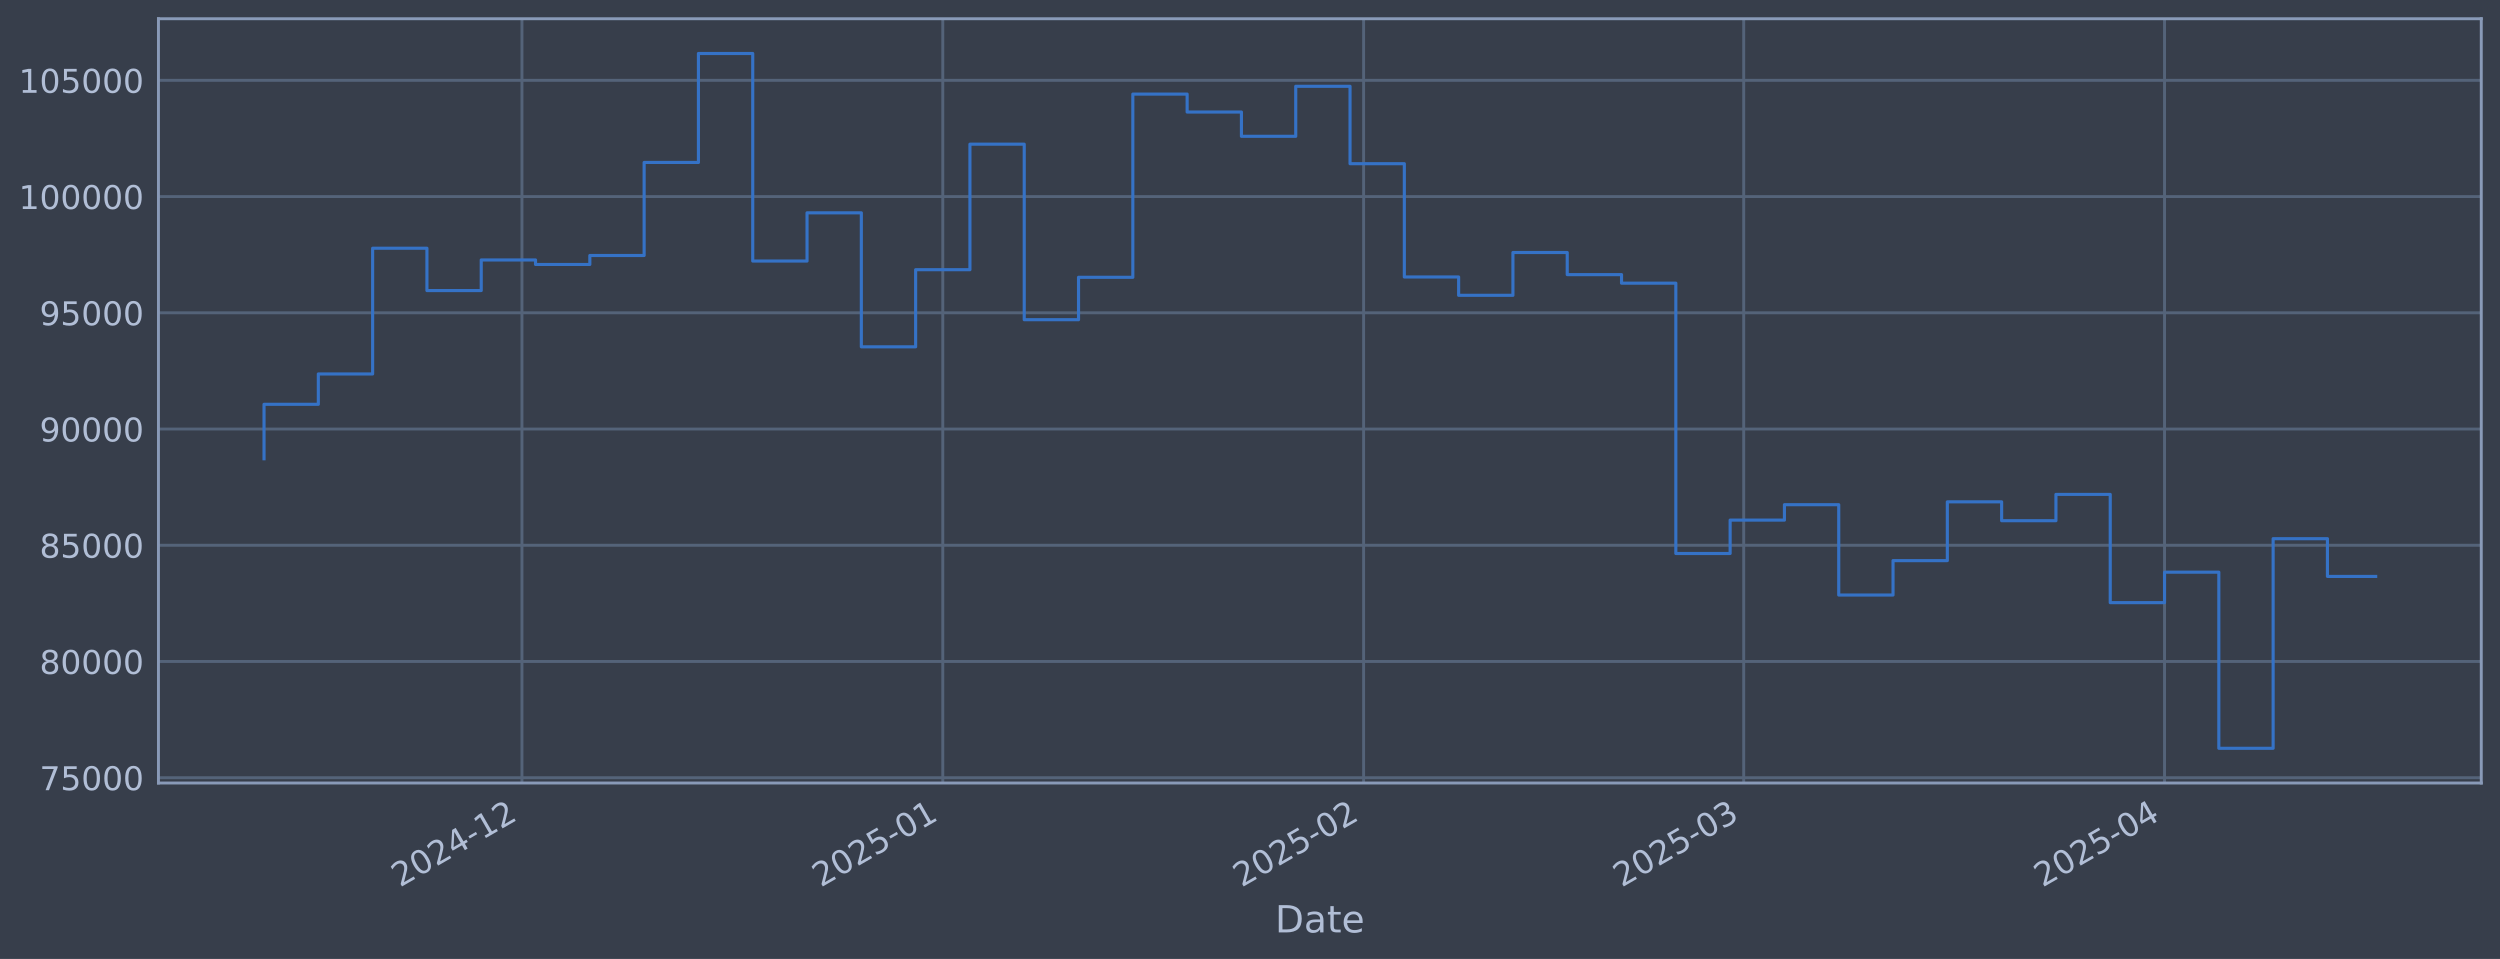
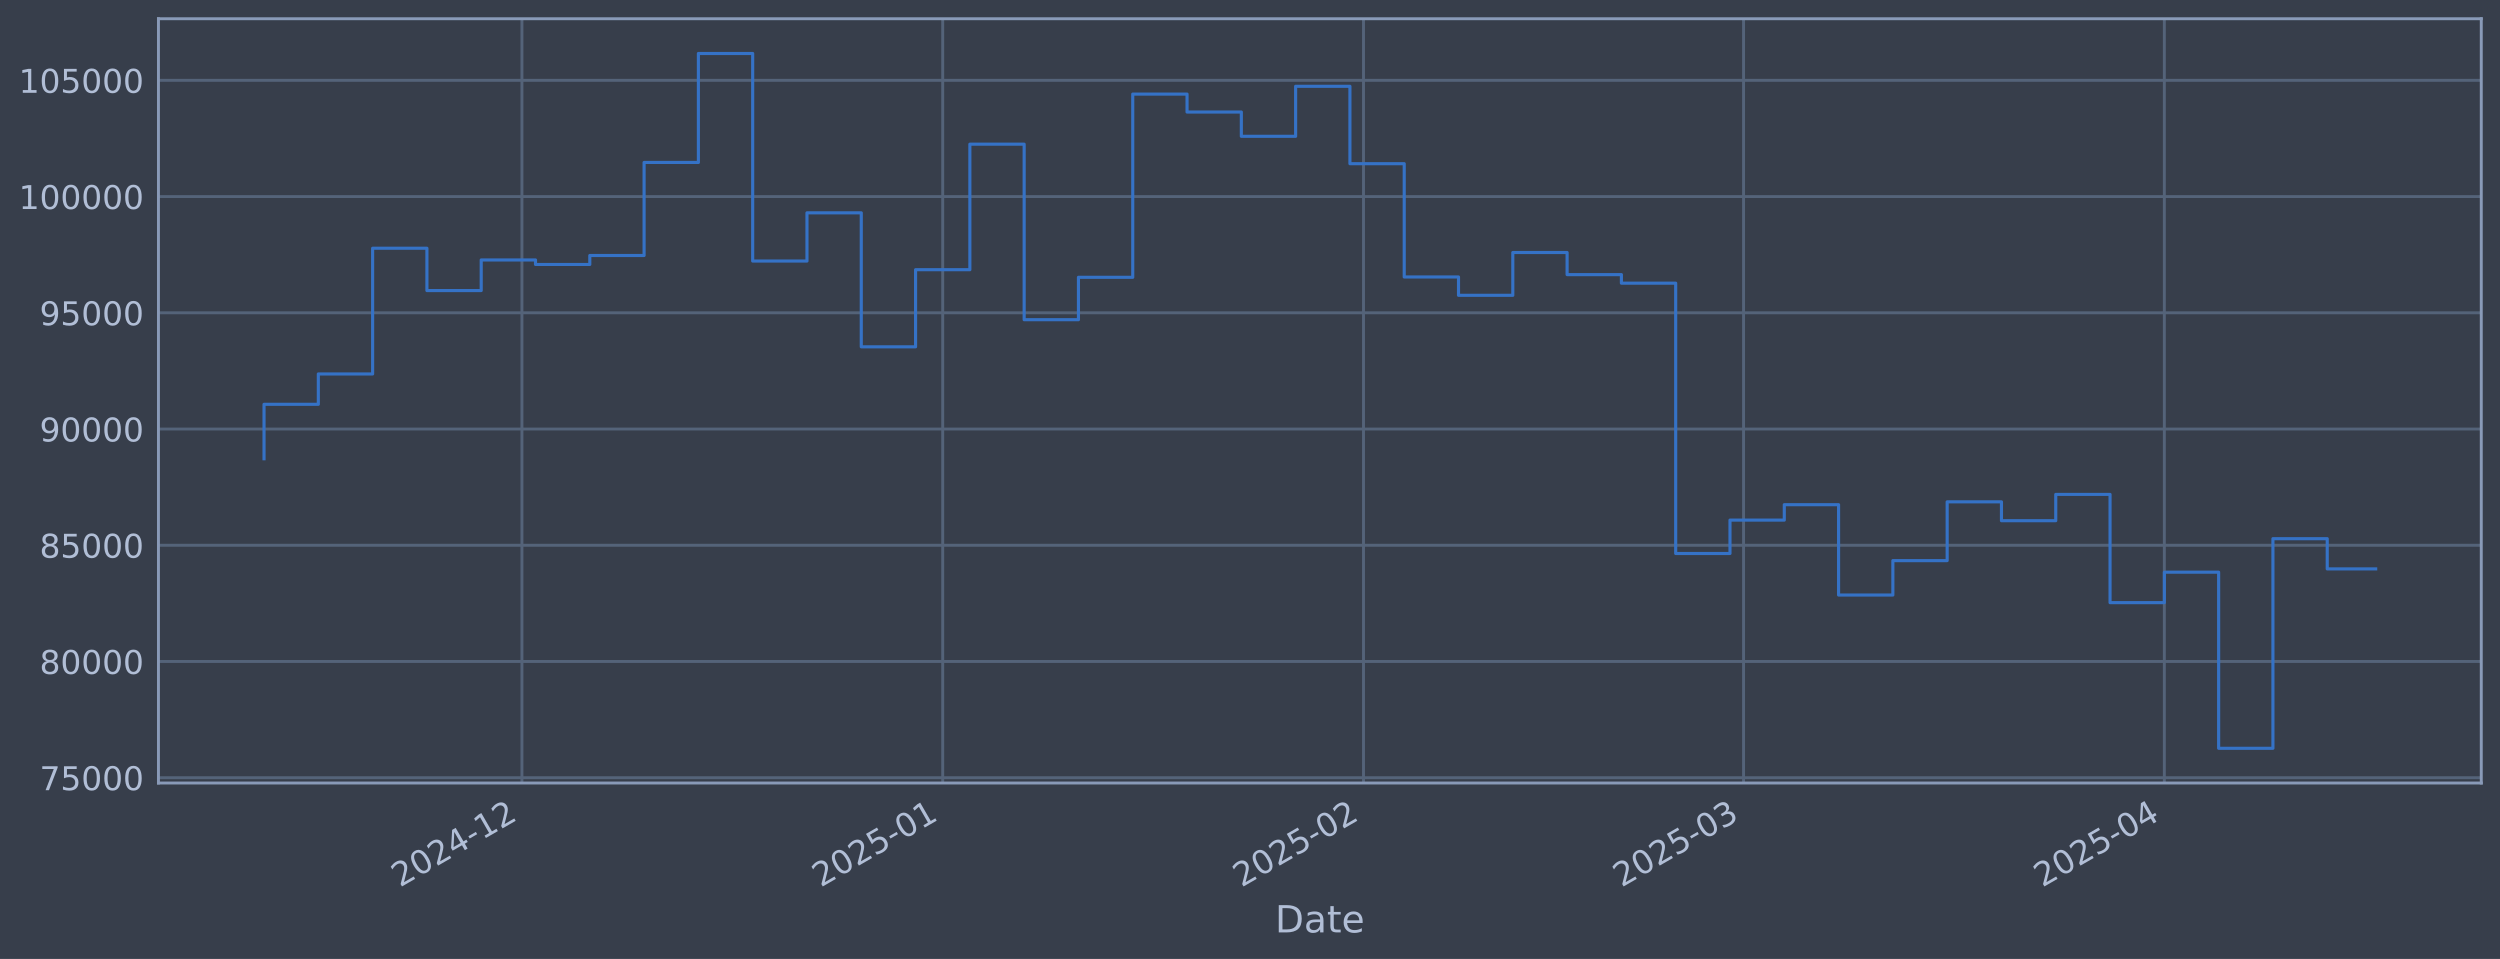
<svg xmlns="http://www.w3.org/2000/svg" xmlns:xlink="http://www.w3.org/1999/xlink" width="960.9pt" height="368.58pt" viewBox="0 0 960.9 368.58" version="1.1">
  <defs>
    <style type="text/css">*{stroke-linejoin: round; stroke-linecap: butt}</style>
  </defs>
  <g id="figure_1">
    <g id="patch_1">
      <path d="M 0 368.58  L 960.9 368.58  L 960.9 0  L 0 0  z " style="fill: #373e4b" />
    </g>
    <g id="axes_1">
      <g id="patch_2">
        <path d="M 60.901 300.96  L 953.701 300.96  L 953.701 7.2  L 60.901 7.2  z " style="fill: #373e4b" />
      </g>
      <g id="matplotlib.axis_1">
        <g id="xtick_1">
          <g id="line2d_1">
-             <path d="M 200.619 300.96  L 200.619 7.2  " clip-path="url(#p9265144bc7)" style="fill: none; stroke: #546379; stroke-width: 1.12; stroke-linecap: square" />
+             <path d="M 200.609 300.96  L 200.609 7.2  " clip-path="url(#p29d09002fe)" style="fill: none; stroke: #546379; stroke-width: 1.12; stroke-linecap: square" />
          </g>
          <g id="line2d_2" />
          <g id="text_1">
-             <g style="fill: #b1bed6" transform="translate(153.7152 341.1745) rotate(-30) scale(0.126 -0.126)">
+             <g style="fill: #b1bed6" transform="translate(153.7053 341.1745) rotate(-30) scale(0.126 -0.126)">
              <defs>
                <path id="DejaVuSans-32" d="M 1228 531  L 3431 531  L 3431 0  L 469 0  L 469 531  Q 828 903 1448 1529  Q 2069 2156 2228 2338  Q 2531 2678 2651 2914  Q 2772 3150 2772 3378  Q 2772 3750 2511 3984  Q 2250 4219 1831 4219  Q 1534 4219 1204 4116  Q 875 4013 500 3803  L 500 4441  Q 881 4594 1212 4672  Q 1544 4750 1819 4750  Q 2544 4750 2975 4387  Q 3406 4025 3406 3419  Q 3406 3131 3298 2873  Q 3191 2616 2906 2266  Q 2828 2175 2409 1742  Q 1991 1309 1228 531  z " transform="scale(0.015625)" />
                <path id="DejaVuSans-30" d="M 2034 4250  Q 1547 4250 1301 3770  Q 1056 3291 1056 2328  Q 1056 1369 1301 889  Q 1547 409 2034 409  Q 2525 409 2770 889  Q 3016 1369 3016 2328  Q 3016 3291 2770 3770  Q 2525 4250 2034 4250  z M 2034 4750  Q 2819 4750 3233 4129  Q 3647 3509 3647 2328  Q 3647 1150 3233 529  Q 2819 -91 2034 -91  Q 1250 -91 836 529  Q 422 1150 422 2328  Q 422 3509 836 4129  Q 1250 4750 2034 4750  z " transform="scale(0.015625)" />
                <path id="DejaVuSans-34" d="M 2419 4116  L 825 1625  L 2419 1625  L 2419 4116  z M 2253 4666  L 3047 4666  L 3047 1625  L 3713 1625  L 3713 1100  L 3047 1100  L 3047 0  L 2419 0  L 2419 1100  L 313 1100  L 313 1709  L 2253 4666  z " transform="scale(0.015625)" />
                <path id="DejaVuSans-2d" d="M 313 2009  L 1997 2009  L 1997 1497  L 313 1497  L 313 2009  z " transform="scale(0.015625)" />
                <path id="DejaVuSans-31" d="M 794 531  L 1825 531  L 1825 4091  L 703 3866  L 703 4441  L 1819 4666  L 2450 4666  L 2450 531  L 3481 531  L 3481 0  L 794 0  L 794 531  z " transform="scale(0.015625)" />
              </defs>
              <use xlink:href="#DejaVuSans-32" />
              <use xlink:href="#DejaVuSans-30" transform="translate(63.62305 0)" />
              <use xlink:href="#DejaVuSans-32" transform="translate(127.2461 0)" />
              <use xlink:href="#DejaVuSans-34" transform="translate(190.8691 0)" />
              <use xlink:href="#DejaVuSans-2d" transform="translate(254.4922 0)" />
              <use xlink:href="#DejaVuSans-31" transform="translate(290.5762 0)" />
              <use xlink:href="#DejaVuSans-32" transform="translate(354.1992 0)" />
            </g>
          </g>
        </g>
        <g id="xtick_2">
          <g id="line2d_3">
-             <path d="M 362.367 300.96  L 362.367 7.2  " clip-path="url(#p9265144bc7)" style="fill: none; stroke: #546379; stroke-width: 1.12; stroke-linecap: square" />
+             <path d="M 362.341 300.96  L 362.341 7.2  " clip-path="url(#p29d09002fe)" style="fill: none; stroke: #546379; stroke-width: 1.12; stroke-linecap: square" />
          </g>
          <g id="line2d_4" />
          <g id="text_2">
-             <g style="fill: #b1bed6" transform="translate(315.4638 341.1745) rotate(-30) scale(0.126 -0.126)">
+             <g style="fill: #b1bed6" transform="translate(315.4377 341.1745) rotate(-30) scale(0.126 -0.126)">
              <defs>
                <path id="DejaVuSans-35" d="M 691 4666  L 3169 4666  L 3169 4134  L 1269 4134  L 1269 2991  Q 1406 3038 1543 3061  Q 1681 3084 1819 3084  Q 2600 3084 3056 2656  Q 3513 2228 3513 1497  Q 3513 744 3044 326  Q 2575 -91 1722 -91  Q 1428 -91 1123 -41  Q 819 9 494 109  L 494 744  Q 775 591 1075 516  Q 1375 441 1709 441  Q 2250 441 2565 725  Q 2881 1009 2881 1497  Q 2881 1984 2565 2268  Q 2250 2553 1709 2553  Q 1456 2553 1204 2497  Q 953 2441 691 2322  L 691 4666  z " transform="scale(0.015625)" />
              </defs>
              <use xlink:href="#DejaVuSans-32" />
              <use xlink:href="#DejaVuSans-30" transform="translate(63.62305 0)" />
              <use xlink:href="#DejaVuSans-32" transform="translate(127.2461 0)" />
              <use xlink:href="#DejaVuSans-35" transform="translate(190.8691 0)" />
              <use xlink:href="#DejaVuSans-2d" transform="translate(254.4922 0)" />
              <use xlink:href="#DejaVuSans-30" transform="translate(290.5762 0)" />
              <use xlink:href="#DejaVuSans-31" transform="translate(354.1992 0)" />
            </g>
          </g>
        </g>
        <g id="xtick_3">
          <g id="line2d_5">
-             <path d="M 524.116 300.96  L 524.116 7.2  " clip-path="url(#p9265144bc7)" style="fill: none; stroke: #546379; stroke-width: 1.12; stroke-linecap: square" />
+             <path d="M 524.073 300.96  L 524.073 7.2  " clip-path="url(#p29d09002fe)" style="fill: none; stroke: #546379; stroke-width: 1.12; stroke-linecap: square" />
          </g>
          <g id="line2d_6" />
          <g id="text_3">
-             <g style="fill: #b1bed6" transform="translate(477.2123 341.1745) rotate(-30) scale(0.126 -0.126)">
+             <g style="fill: #b1bed6" transform="translate(477.1701 341.1745) rotate(-30) scale(0.126 -0.126)">
              <use xlink:href="#DejaVuSans-32" />
              <use xlink:href="#DejaVuSans-30" transform="translate(63.62305 0)" />
              <use xlink:href="#DejaVuSans-32" transform="translate(127.2461 0)" />
              <use xlink:href="#DejaVuSans-35" transform="translate(190.8691 0)" />
              <use xlink:href="#DejaVuSans-2d" transform="translate(254.4922 0)" />
              <use xlink:href="#DejaVuSans-30" transform="translate(290.5762 0)" />
              <use xlink:href="#DejaVuSans-32" transform="translate(354.1992 0)" />
            </g>
          </g>
        </g>
        <g id="xtick_4">
          <g id="line2d_7">
-             <path d="M 670.211 300.96  L 670.211 7.2  " clip-path="url(#p9265144bc7)" style="fill: none; stroke: #546379; stroke-width: 1.12; stroke-linecap: square" />
+             <path d="M 670.154 300.96  L 670.154 7.2  " clip-path="url(#p29d09002fe)" style="fill: none; stroke: #546379; stroke-width: 1.12; stroke-linecap: square" />
          </g>
          <g id="line2d_8" />
          <g id="text_4">
-             <g style="fill: #b1bed6" transform="translate(623.3077 341.1745) rotate(-30) scale(0.126 -0.126)">
+             <g style="fill: #b1bed6" transform="translate(623.2509 341.1745) rotate(-30) scale(0.126 -0.126)">
              <defs>
                <path id="DejaVuSans-33" d="M 2597 2516  Q 3050 2419 3304 2112  Q 3559 1806 3559 1356  Q 3559 666 3084 287  Q 2609 -91 1734 -91  Q 1441 -91 1130 -33  Q 819 25 488 141  L 488 750  Q 750 597 1062 519  Q 1375 441 1716 441  Q 2309 441 2620 675  Q 2931 909 2931 1356  Q 2931 1769 2642 2001  Q 2353 2234 1838 2234  L 1294 2234  L 1294 2753  L 1863 2753  Q 2328 2753 2575 2939  Q 2822 3125 2822 3475  Q 2822 3834 2567 4026  Q 2313 4219 1838 4219  Q 1578 4219 1281 4162  Q 984 4106 628 3988  L 628 4550  Q 988 4650 1302 4700  Q 1616 4750 1894 4750  Q 2613 4750 3031 4423  Q 3450 4097 3450 3541  Q 3450 3153 3228 2886  Q 3006 2619 2597 2516  z " transform="scale(0.015625)" />
              </defs>
              <use xlink:href="#DejaVuSans-32" />
              <use xlink:href="#DejaVuSans-30" transform="translate(63.62305 0)" />
              <use xlink:href="#DejaVuSans-32" transform="translate(127.2461 0)" />
              <use xlink:href="#DejaVuSans-35" transform="translate(190.8691 0)" />
              <use xlink:href="#DejaVuSans-2d" transform="translate(254.4922 0)" />
              <use xlink:href="#DejaVuSans-30" transform="translate(290.5762 0)" />
              <use xlink:href="#DejaVuSans-33" transform="translate(354.1992 0)" />
            </g>
          </g>
        </g>
        <g id="xtick_5">
          <g id="line2d_9">
-             <path d="M 831.96 300.96  L 831.96 7.2  " clip-path="url(#p9265144bc7)" style="fill: none; stroke: #546379; stroke-width: 1.12; stroke-linecap: square" />
+             <path d="M 831.887 300.96  L 831.887 7.2  " clip-path="url(#p29d09002fe)" style="fill: none; stroke: #546379; stroke-width: 1.12; stroke-linecap: square" />
          </g>
          <g id="line2d_10" />
          <g id="text_5">
-             <g style="fill: #b1bed6" transform="translate(785.0563 341.1745) rotate(-30) scale(0.126 -0.126)">
+             <g style="fill: #b1bed6" transform="translate(784.9833 341.1745) rotate(-30) scale(0.126 -0.126)">
              <use xlink:href="#DejaVuSans-32" />
              <use xlink:href="#DejaVuSans-30" transform="translate(63.62305 0)" />
              <use xlink:href="#DejaVuSans-32" transform="translate(127.2461 0)" />
              <use xlink:href="#DejaVuSans-35" transform="translate(190.8691 0)" />
              <use xlink:href="#DejaVuSans-2d" transform="translate(254.4922 0)" />
              <use xlink:href="#DejaVuSans-30" transform="translate(290.5762 0)" />
              <use xlink:href="#DejaVuSans-34" transform="translate(354.1992 0)" />
            </g>
          </g>
        </g>
        <g id="text_6">
          <g style="fill: #b1bed6" transform="translate(490.0914 358.3856) scale(0.144 -0.144)">
            <defs>
              <path id="DejaVuSans-44" d="M 1259 4147  L 1259 519  L 2022 519  Q 2988 519 3436 956  Q 3884 1394 3884 2338  Q 3884 3275 3436 3711  Q 2988 4147 2022 4147  L 1259 4147  z M 628 4666  L 1925 4666  Q 3281 4666 3915 4102  Q 4550 3538 4550 2338  Q 4550 1131 3912 565  Q 3275 0 1925 0  L 628 0  L 628 4666  z " transform="scale(0.015625)" />
              <path id="DejaVuSans-61" d="M 2194 1759  Q 1497 1759 1228 1600  Q 959 1441 959 1056  Q 959 750 1161 570  Q 1363 391 1709 391  Q 2188 391 2477 730  Q 2766 1069 2766 1631  L 2766 1759  L 2194 1759  z M 3341 1997  L 3341 0  L 2766 0  L 2766 531  Q 2569 213 2275 61  Q 1981 -91 1556 -91  Q 1019 -91 701 211  Q 384 513 384 1019  Q 384 1609 779 1909  Q 1175 2209 1959 2209  L 2766 2209  L 2766 2266  Q 2766 2663 2505 2880  Q 2244 3097 1772 3097  Q 1472 3097 1187 3025  Q 903 2953 641 2809  L 641 3341  Q 956 3463 1253 3523  Q 1550 3584 1831 3584  Q 2591 3584 2966 3190  Q 3341 2797 3341 1997  z " transform="scale(0.015625)" />
              <path id="DejaVuSans-74" d="M 1172 4494  L 1172 3500  L 2356 3500  L 2356 3053  L 1172 3053  L 1172 1153  Q 1172 725 1289 603  Q 1406 481 1766 481  L 2356 481  L 2356 0  L 1766 0  Q 1100 0 847 248  Q 594 497 594 1153  L 594 3053  L 172 3053  L 172 3500  L 594 3500  L 594 4494  L 1172 4494  z " transform="scale(0.015625)" />
              <path id="DejaVuSans-65" d="M 3597 1894  L 3597 1613  L 953 1613  Q 991 1019 1311 708  Q 1631 397 2203 397  Q 2534 397 2845 478  Q 3156 559 3463 722  L 3463 178  Q 3153 47 2828 -22  Q 2503 -91 2169 -91  Q 1331 -91 842 396  Q 353 884 353 1716  Q 353 2575 817 3079  Q 1281 3584 2069 3584  Q 2775 3584 3186 3129  Q 3597 2675 3597 1894  z M 3022 2063  Q 3016 2534 2758 2815  Q 2500 3097 2075 3097  Q 1594 3097 1305 2825  Q 1016 2553 972 2059  L 3022 2063  z " transform="scale(0.015625)" />
            </defs>
            <use xlink:href="#DejaVuSans-44" />
            <use xlink:href="#DejaVuSans-61" transform="translate(77.00195 0)" />
            <use xlink:href="#DejaVuSans-74" transform="translate(138.2812 0)" />
            <use xlink:href="#DejaVuSans-65" transform="translate(177.4902 0)" />
          </g>
        </g>
      </g>
      <g id="matplotlib.axis_2">
        <g id="ytick_1">
          <g id="line2d_11">
-             <path d="M 60.901 298.924  L 953.701 298.924  " clip-path="url(#p9265144bc7)" style="fill: none; stroke: #546379; stroke-width: 1.12; stroke-linecap: square" />
+             <path d="M 60.901 298.924  L 953.701 298.924  " clip-path="url(#p29d09002fe)" style="fill: none; stroke: #546379; stroke-width: 1.12; stroke-linecap: square" />
          </g>
          <g id="line2d_12" />
          <g id="text_7">
            <g style="fill: #b1bed6" transform="translate(15.21675 303.7108) scale(0.126 -0.126)">
              <defs>
                <path id="DejaVuSans-37" d="M 525 4666  L 3525 4666  L 3525 4397  L 1831 0  L 1172 0  L 2766 4134  L 525 4134  L 525 4666  z " transform="scale(0.015625)" />
              </defs>
              <use xlink:href="#DejaVuSans-37" />
              <use xlink:href="#DejaVuSans-35" transform="translate(63.62305 0)" />
              <use xlink:href="#DejaVuSans-30" transform="translate(127.2461 0)" />
              <use xlink:href="#DejaVuSans-30" transform="translate(190.8691 0)" />
              <use xlink:href="#DejaVuSans-30" transform="translate(254.4922 0)" />
            </g>
          </g>
        </g>
        <g id="ytick_2">
          <g id="line2d_13">
-             <path d="M 60.901 254.25  L 953.701 254.25  " clip-path="url(#p9265144bc7)" style="fill: none; stroke: #546379; stroke-width: 1.12; stroke-linecap: square" />
+             <path d="M 60.901 254.25  L 953.701 254.25  " clip-path="url(#p29d09002fe)" style="fill: none; stroke: #546379; stroke-width: 1.12; stroke-linecap: square" />
          </g>
          <g id="line2d_14" />
          <g id="text_8">
            <g style="fill: #b1bed6" transform="translate(15.21675 259.037) scale(0.126 -0.126)">
              <defs>
                <path id="DejaVuSans-38" d="M 2034 2216  Q 1584 2216 1326 1975  Q 1069 1734 1069 1313  Q 1069 891 1326 650  Q 1584 409 2034 409  Q 2484 409 2743 651  Q 3003 894 3003 1313  Q 3003 1734 2745 1975  Q 2488 2216 2034 2216  z M 1403 2484  Q 997 2584 770 2862  Q 544 3141 544 3541  Q 544 4100 942 4425  Q 1341 4750 2034 4750  Q 2731 4750 3128 4425  Q 3525 4100 3525 3541  Q 3525 3141 3298 2862  Q 3072 2584 2669 2484  Q 3125 2378 3379 2068  Q 3634 1759 3634 1313  Q 3634 634 3220 271  Q 2806 -91 2034 -91  Q 1263 -91 848 271  Q 434 634 434 1313  Q 434 1759 690 2068  Q 947 2378 1403 2484  z M 1172 3481  Q 1172 3119 1398 2916  Q 1625 2713 2034 2713  Q 2441 2713 2670 2916  Q 2900 3119 2900 3481  Q 2900 3844 2670 4047  Q 2441 4250 2034 4250  Q 1625 4250 1398 4047  Q 1172 3844 1172 3481  z " transform="scale(0.015625)" />
              </defs>
              <use xlink:href="#DejaVuSans-38" />
              <use xlink:href="#DejaVuSans-30" transform="translate(63.62305 0)" />
              <use xlink:href="#DejaVuSans-30" transform="translate(127.2461 0)" />
              <use xlink:href="#DejaVuSans-30" transform="translate(190.8691 0)" />
              <use xlink:href="#DejaVuSans-30" transform="translate(254.4922 0)" />
            </g>
          </g>
        </g>
        <g id="ytick_3">
          <g id="line2d_15">
-             <path d="M 60.901 209.576  L 953.701 209.576  " clip-path="url(#p9265144bc7)" style="fill: none; stroke: #546379; stroke-width: 1.12; stroke-linecap: square" />
+             <path d="M 60.901 209.576  L 953.701 209.576  " clip-path="url(#p29d09002fe)" style="fill: none; stroke: #546379; stroke-width: 1.12; stroke-linecap: square" />
          </g>
          <g id="line2d_16" />
          <g id="text_9">
            <g style="fill: #b1bed6" transform="translate(15.21675 214.3633) scale(0.126 -0.126)">
              <use xlink:href="#DejaVuSans-38" />
              <use xlink:href="#DejaVuSans-35" transform="translate(63.62305 0)" />
              <use xlink:href="#DejaVuSans-30" transform="translate(127.2461 0)" />
              <use xlink:href="#DejaVuSans-30" transform="translate(190.8691 0)" />
              <use xlink:href="#DejaVuSans-30" transform="translate(254.4922 0)" />
            </g>
          </g>
        </g>
        <g id="ytick_4">
          <g id="line2d_17">
-             <path d="M 60.901 164.903  L 953.701 164.903  " clip-path="url(#p9265144bc7)" style="fill: none; stroke: #546379; stroke-width: 1.12; stroke-linecap: square" />
+             <path d="M 60.901 164.903  L 953.701 164.903  " clip-path="url(#p29d09002fe)" style="fill: none; stroke: #546379; stroke-width: 1.12; stroke-linecap: square" />
          </g>
          <g id="line2d_18" />
          <g id="text_10">
            <g style="fill: #b1bed6" transform="translate(15.21675 169.6896) scale(0.126 -0.126)">
              <defs>
                <path id="DejaVuSans-39" d="M 703 97  L 703 672  Q 941 559 1184 500  Q 1428 441 1663 441  Q 2288 441 2617 861  Q 2947 1281 2994 2138  Q 2813 1869 2534 1725  Q 2256 1581 1919 1581  Q 1219 1581 811 2004  Q 403 2428 403 3163  Q 403 3881 828 4315  Q 1253 4750 1959 4750  Q 2769 4750 3195 4129  Q 3622 3509 3622 2328  Q 3622 1225 3098 567  Q 2575 -91 1691 -91  Q 1453 -91 1209 -44  Q 966 3 703 97  z M 1959 2075  Q 2384 2075 2632 2365  Q 2881 2656 2881 3163  Q 2881 3666 2632 3958  Q 2384 4250 1959 4250  Q 1534 4250 1286 3958  Q 1038 3666 1038 3163  Q 1038 2656 1286 2365  Q 1534 2075 1959 2075  z " transform="scale(0.015625)" />
              </defs>
              <use xlink:href="#DejaVuSans-39" />
              <use xlink:href="#DejaVuSans-30" transform="translate(63.62305 0)" />
              <use xlink:href="#DejaVuSans-30" transform="translate(127.2461 0)" />
              <use xlink:href="#DejaVuSans-30" transform="translate(190.8691 0)" />
              <use xlink:href="#DejaVuSans-30" transform="translate(254.4922 0)" />
            </g>
          </g>
        </g>
        <g id="ytick_5">
          <g id="line2d_19">
-             <path d="M 60.901 120.229  L 953.701 120.229  " clip-path="url(#p9265144bc7)" style="fill: none; stroke: #546379; stroke-width: 1.12; stroke-linecap: square" />
+             <path d="M 60.901 120.229  L 953.701 120.229  " clip-path="url(#p29d09002fe)" style="fill: none; stroke: #546379; stroke-width: 1.12; stroke-linecap: square" />
          </g>
          <g id="line2d_20" />
          <g id="text_11">
            <g style="fill: #b1bed6" transform="translate(15.21675 125.0159) scale(0.126 -0.126)">
              <use xlink:href="#DejaVuSans-39" />
              <use xlink:href="#DejaVuSans-35" transform="translate(63.62305 0)" />
              <use xlink:href="#DejaVuSans-30" transform="translate(127.2461 0)" />
              <use xlink:href="#DejaVuSans-30" transform="translate(190.8691 0)" />
              <use xlink:href="#DejaVuSans-30" transform="translate(254.4922 0)" />
            </g>
          </g>
        </g>
        <g id="ytick_6">
          <g id="line2d_21">
-             <path d="M 60.901 75.555  L 953.701 75.555  " clip-path="url(#p9265144bc7)" style="fill: none; stroke: #546379; stroke-width: 1.12; stroke-linecap: square" />
+             <path d="M 60.901 75.555  L 953.701 75.555  " clip-path="url(#p29d09002fe)" style="fill: none; stroke: #546379; stroke-width: 1.12; stroke-linecap: square" />
          </g>
          <g id="line2d_22" />
          <g id="text_12">
            <g style="fill: #b1bed6" transform="translate(7.2 80.34213) scale(0.126 -0.126)">
              <use xlink:href="#DejaVuSans-31" />
              <use xlink:href="#DejaVuSans-30" transform="translate(63.62305 0)" />
              <use xlink:href="#DejaVuSans-30" transform="translate(127.2461 0)" />
              <use xlink:href="#DejaVuSans-30" transform="translate(190.8691 0)" />
              <use xlink:href="#DejaVuSans-30" transform="translate(254.4922 0)" />
              <use xlink:href="#DejaVuSans-30" transform="translate(318.1152 0)" />
            </g>
          </g>
        </g>
        <g id="ytick_7">
          <g id="line2d_23">
-             <path d="M 60.901 30.881  L 953.701 30.881  " clip-path="url(#p9265144bc7)" style="fill: none; stroke: #546379; stroke-width: 1.12; stroke-linecap: square" />
+             <path d="M 60.901 30.881  L 953.701 30.881  " clip-path="url(#p29d09002fe)" style="fill: none; stroke: #546379; stroke-width: 1.12; stroke-linecap: square" />
          </g>
          <g id="line2d_24" />
          <g id="text_13">
            <g style="fill: #b1bed6" transform="translate(7.2 35.6684) scale(0.126 -0.126)">
              <use xlink:href="#DejaVuSans-31" />
              <use xlink:href="#DejaVuSans-30" transform="translate(63.62305 0)" />
              <use xlink:href="#DejaVuSans-35" transform="translate(127.2461 0)" />
              <use xlink:href="#DejaVuSans-30" transform="translate(190.8691 0)" />
              <use xlink:href="#DejaVuSans-30" transform="translate(254.4922 0)" />
              <use xlink:href="#DejaVuSans-30" transform="translate(318.1152 0)" />
            </g>
          </g>
        </g>
      </g>
      <g id="line2d_25">
-         <path d="M 101.482 176.341  L 101.482 155.403  L 122.353 155.403  L 122.353 143.732  L 143.224 143.732  L 143.224 95.418  L 164.095 95.418  L 164.095 111.678  L 184.965 111.678  L 184.965 99.915  L 205.836 99.915  L 205.836 101.649  L 226.707 101.649  L 226.707 98.2  L 247.578 98.2  L 247.578 62.443  L 268.449 62.443  L 268.449 20.553  L 289.319 20.553  L 289.319 100.335  L 310.19 100.335  L 310.19 81.808  L 331.061 81.808  L 331.061 133.306  L 351.932 133.306  L 351.932 103.667  L 372.802 103.667  L 372.802 55.422  L 393.673 55.422  L 393.673 122.885  L 414.544 122.885  L 414.544 106.584  L 435.415 106.584  L 435.415 36.163  L 456.286 36.163  L 456.286 43.059  L 477.156 43.059  L 477.156 52.391  L 498.027 52.391  L 498.027 33.169  L 518.898 33.169  L 518.898 62.915  L 539.769 62.915  L 539.769 106.463  L 560.639 106.463  L 560.639 113.51  L 581.51 113.51  L 581.51 97.056  L 602.381 97.056  L 602.381 105.551  L 623.252 105.551  L 623.252 108.839  L 644.123 108.839  L 644.123 212.74  L 664.993 212.74  L 664.993 199.911  L 685.864 199.911  L 685.864 193.981  L 706.735 193.981  L 706.735 228.703  L 727.606 228.703  L 727.606 215.477  L 748.476 215.477  L 748.476 192.89  L 769.347 192.89  L 769.347 200.132  L 790.218 200.132  L 790.218 190.029  L 811.089 190.029  L 811.089 231.635  L 831.96 231.635  L 831.96 219.923  L 852.83 219.923  L 852.83 287.607  L 873.701 287.607  L 873.701 207.045  L 894.572 207.045  L 894.572 221.548  L 913.119 221.548  " clip-path="url(#p9265144bc7)" style="fill: none; stroke: #3572c6; stroke-width: 1.2; stroke-linecap: square" />
+         <path d="M 101.482 176.341  L 101.482 155.403  L 122.351 155.403  L 122.351 143.732  L 143.22 143.732  L 143.22 95.418  L 164.088 95.418  L 164.088 111.678  L 184.957 111.678  L 184.957 99.915  L 205.826 99.915  L 205.826 101.649  L 226.694 101.649  L 226.694 98.2  L 247.563 98.2  L 247.563 62.443  L 268.432 62.443  L 268.432 20.553  L 289.301 20.553  L 289.301 100.335  L 310.169 100.335  L 310.169 81.808  L 331.038 81.808  L 331.038 133.306  L 351.907 133.306  L 351.907 103.667  L 372.775 103.667  L 372.775 55.422  L 393.644 55.422  L 393.644 122.885  L 414.513 122.885  L 414.513 106.584  L 435.381 106.584  L 435.381 36.163  L 456.25 36.163  L 456.25 43.059  L 477.119 43.059  L 477.119 52.391  L 497.987 52.391  L 497.987 33.169  L 518.856 33.169  L 518.856 62.915  L 539.725 62.915  L 539.725 106.463  L 560.594 106.463  L 560.594 113.51  L 581.462 113.51  L 581.462 97.056  L 602.331 97.056  L 602.331 105.551  L 623.2 105.551  L 623.2 108.839  L 644.068 108.839  L 644.068 212.74  L 664.937 212.74  L 664.937 199.911  L 685.806 199.911  L 685.806 193.981  L 706.674 193.981  L 706.674 228.703  L 727.543 228.703  L 727.543 215.477  L 748.412 215.477  L 748.412 192.89  L 769.28 192.89  L 769.28 200.132  L 790.149 200.132  L 790.149 190.029  L 811.018 190.029  L 811.018 231.635  L 831.887 231.635  L 831.887 219.923  L 852.755 219.923  L 852.755 287.607  L 873.624 287.607  L 873.624 207.045  L 894.493 207.045  L 894.493 218.668  L 913.119 218.668  " clip-path="url(#p29d09002fe)" style="fill: none; stroke: #3572c6; stroke-width: 1.2; stroke-linecap: square" />
      </g>
      <g id="patch_3">
        <path d="M 60.901 300.96  L 60.901 7.2  " style="fill: none; stroke: #899ab8; stroke-width: 1.12; stroke-linejoin: miter; stroke-linecap: square" />
      </g>
      <g id="patch_4">
        <path d="M 953.701 300.96  L 953.701 7.2  " style="fill: none; stroke: #899ab8; stroke-width: 1.12; stroke-linejoin: miter; stroke-linecap: square" />
      </g>
      <g id="patch_5">
        <path d="M 60.901 300.96  L 953.701 300.96  " style="fill: none; stroke: #899ab8; stroke-width: 1.12; stroke-linejoin: miter; stroke-linecap: square" />
      </g>
      <g id="patch_6">
        <path d="M 60.901 7.2  L 953.701 7.2  " style="fill: none; stroke: #899ab8; stroke-width: 1.12; stroke-linejoin: miter; stroke-linecap: square" />
      </g>
    </g>
  </g>
  <defs>
-     <clipPath id="p9265144bc7">
+     <clipPath id="p29d09002fe">
      <rect x="60.901" y="7.2" width="892.8" height="293.76" />
    </clipPath>
  </defs>
</svg>
